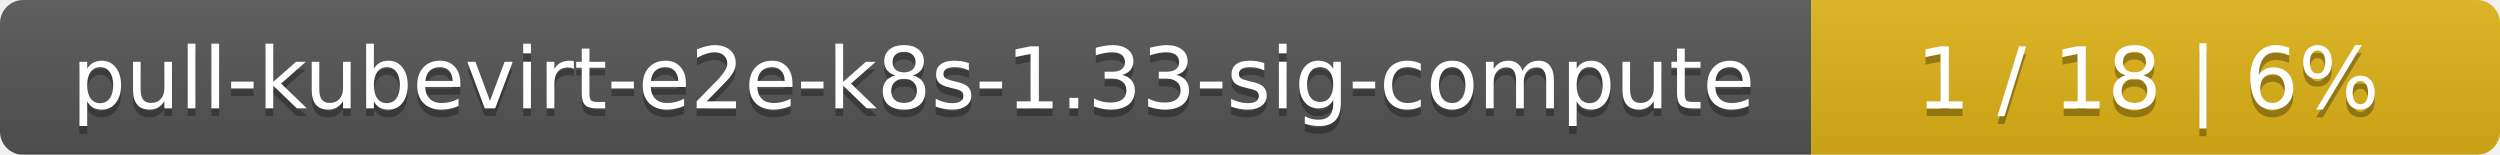
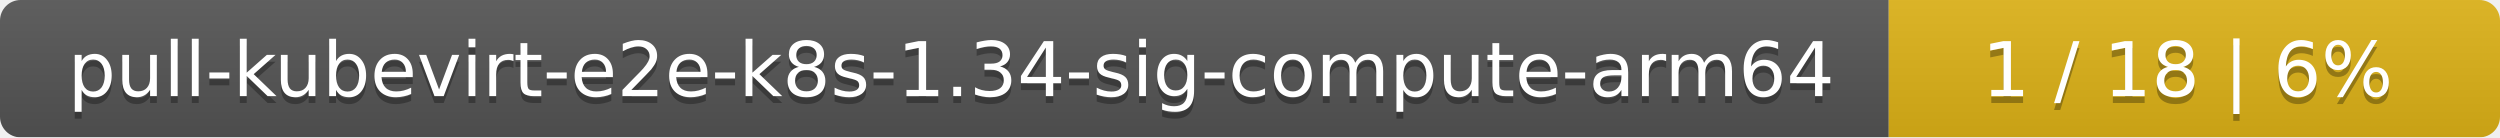
- <svg xmlns="http://www.w3.org/2000/svg" width="323" height="20">
+ <svg xmlns="http://www.w3.org/2000/svg" width="364" height="20">
  <linearGradient id="smooth" x2="0" y2="100%">
    <stop offset="0" stop-color="#bbb" stop-opacity=".1" />
    <stop offset="1" stop-opacity=".1" />
  </linearGradient>
  <mask id="round">
-     <rect width="323" height="20" rx="3" fill="#fff" />
+     <rect width="364" height="20" rx="3" fill="#fff" />
  </mask>
  <g mask="url(#round)">
-     <rect width="234" height="20" fill="#555" />
-     <rect x="234" width="89" height="20" fill="#dfb317" />
-     <rect width="323" height="20" fill="url(#smooth)" />
+     <rect width="275" height="20" fill="#555" />
+     <rect x="275" width="89" height="20" fill="#dfb317" />
+     <rect width="364" height="20" fill="url(#smooth)" />
  </g>
  <g fill="#fff" text-anchor="middle" font-family="DejaVu Sans,Verdana,Geneva,sans-serif" font-size="11">
-     <text x="118" y="15" fill="#010101" fill-opacity=".3">pull-kubevirt-e2e-k8s-1.33-sig-compute</text>
-     <text x="118" y="14">pull-kubevirt-e2e-k8s-1.33-sig-compute</text>
-     <text x="277.5" y="15" fill="#010101" fill-opacity=".3">1 / 18    |    6%</text>
-     <text x="277.5" y="14">1 / 18    |    6%</text>
+     <text x="138.5" y="15" fill="#010101" fill-opacity=".3">pull-kubevirt-e2e-k8s-1.34-sig-compute-arm64</text>
+     <text x="138.5" y="14">pull-kubevirt-e2e-k8s-1.34-sig-compute-arm64</text>
+     <text x="318.5" y="15" fill="#010101" fill-opacity=".3">1 / 18    |    6%</text>
+     <text x="318.5" y="14">1 / 18    |    6%</text>
  </g>
</svg>
